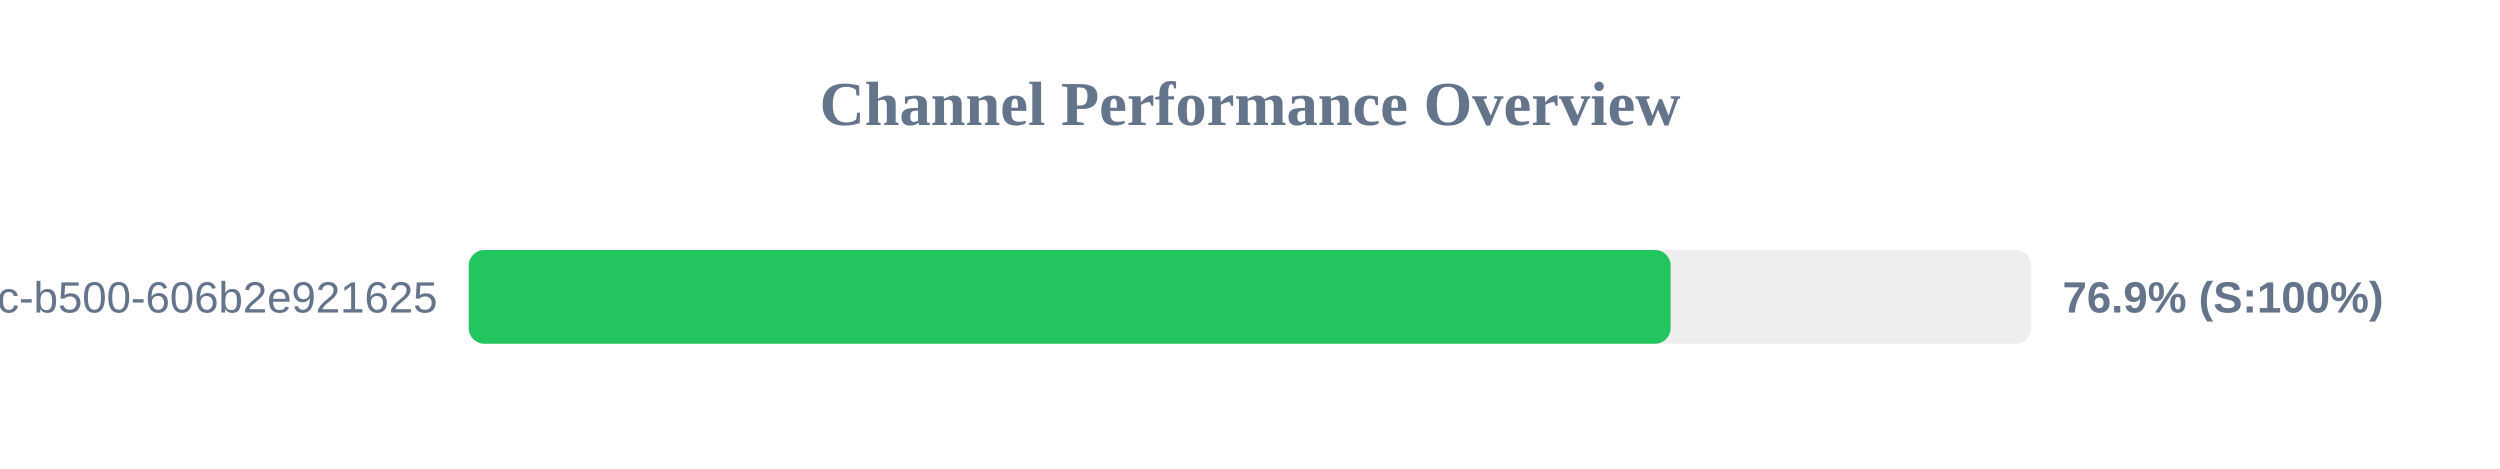
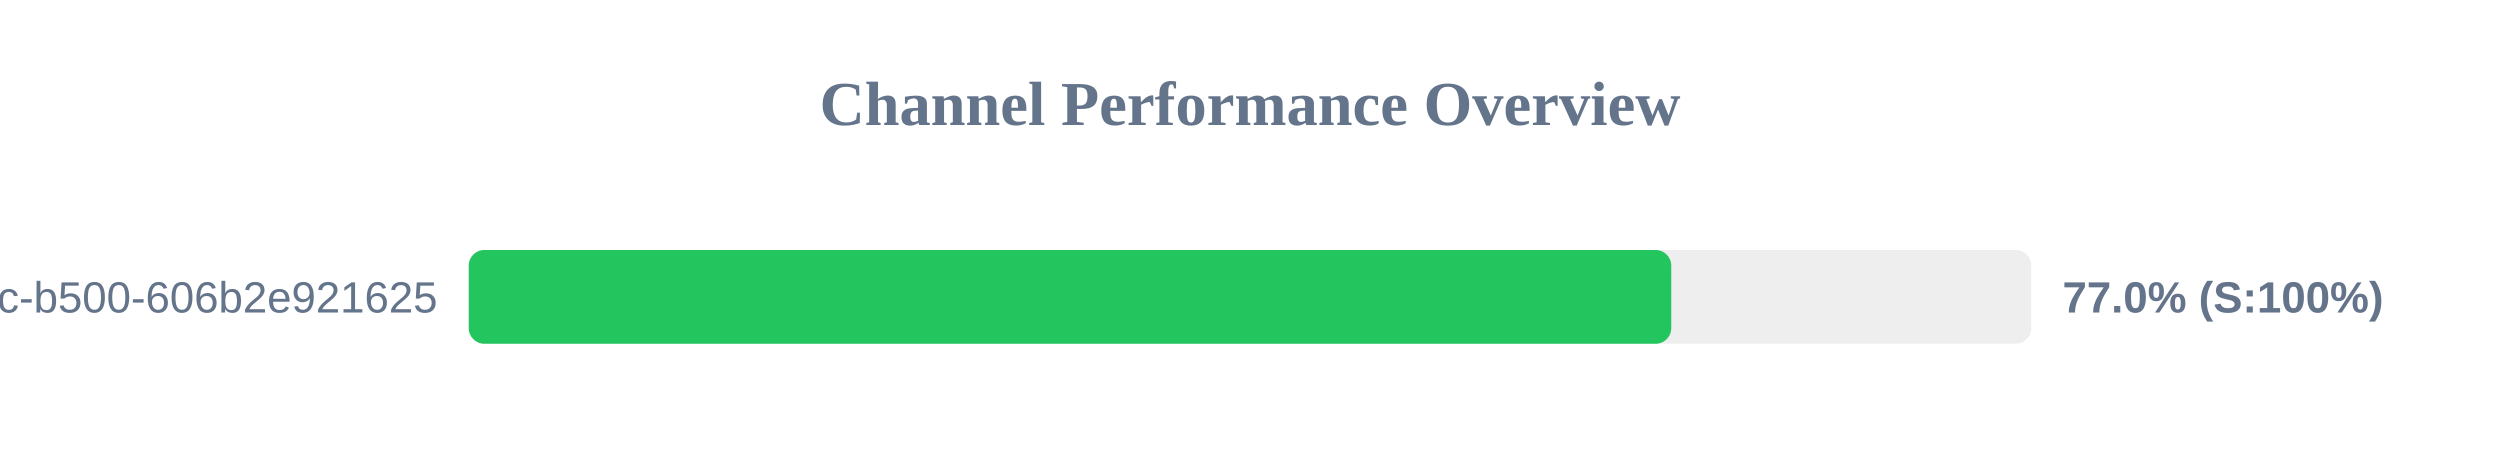
<svg xmlns="http://www.w3.org/2000/svg" width="800" height="150" version="1.1">
  <style>
        .row { font: 14px Arial; fill: #64748b; }
        .score { font: bold 14px Arial; fill: #64748b; }
    </style>
  <text x="400" y="40" text-anchor="middle" font-size="20px" font-weight="bold" fill="#64748b">Channel Performance Overview</text>
  <rect x="150" y="80" width="500" height="30" fill="#eee" rx="5" />
-   <rect x="150" y="80" width="384.6" height="30" fill="#22c55e" rx="5" />
+   <rect x="150" y="80" width="384.8" height="30" fill="#22c55e" rx="5" />
  <text x="140" y="100" text-anchor="end" class="row">?uuid=f901861b-6491-450c-b500-606b2e921625</text>
-   <text x="660" y="100" text-anchor="start" class="score">76.9% (S:100%)</text>
+   <text x="660" y="100" text-anchor="start" class="score">77.0% (S:100%)</text>
</svg>
